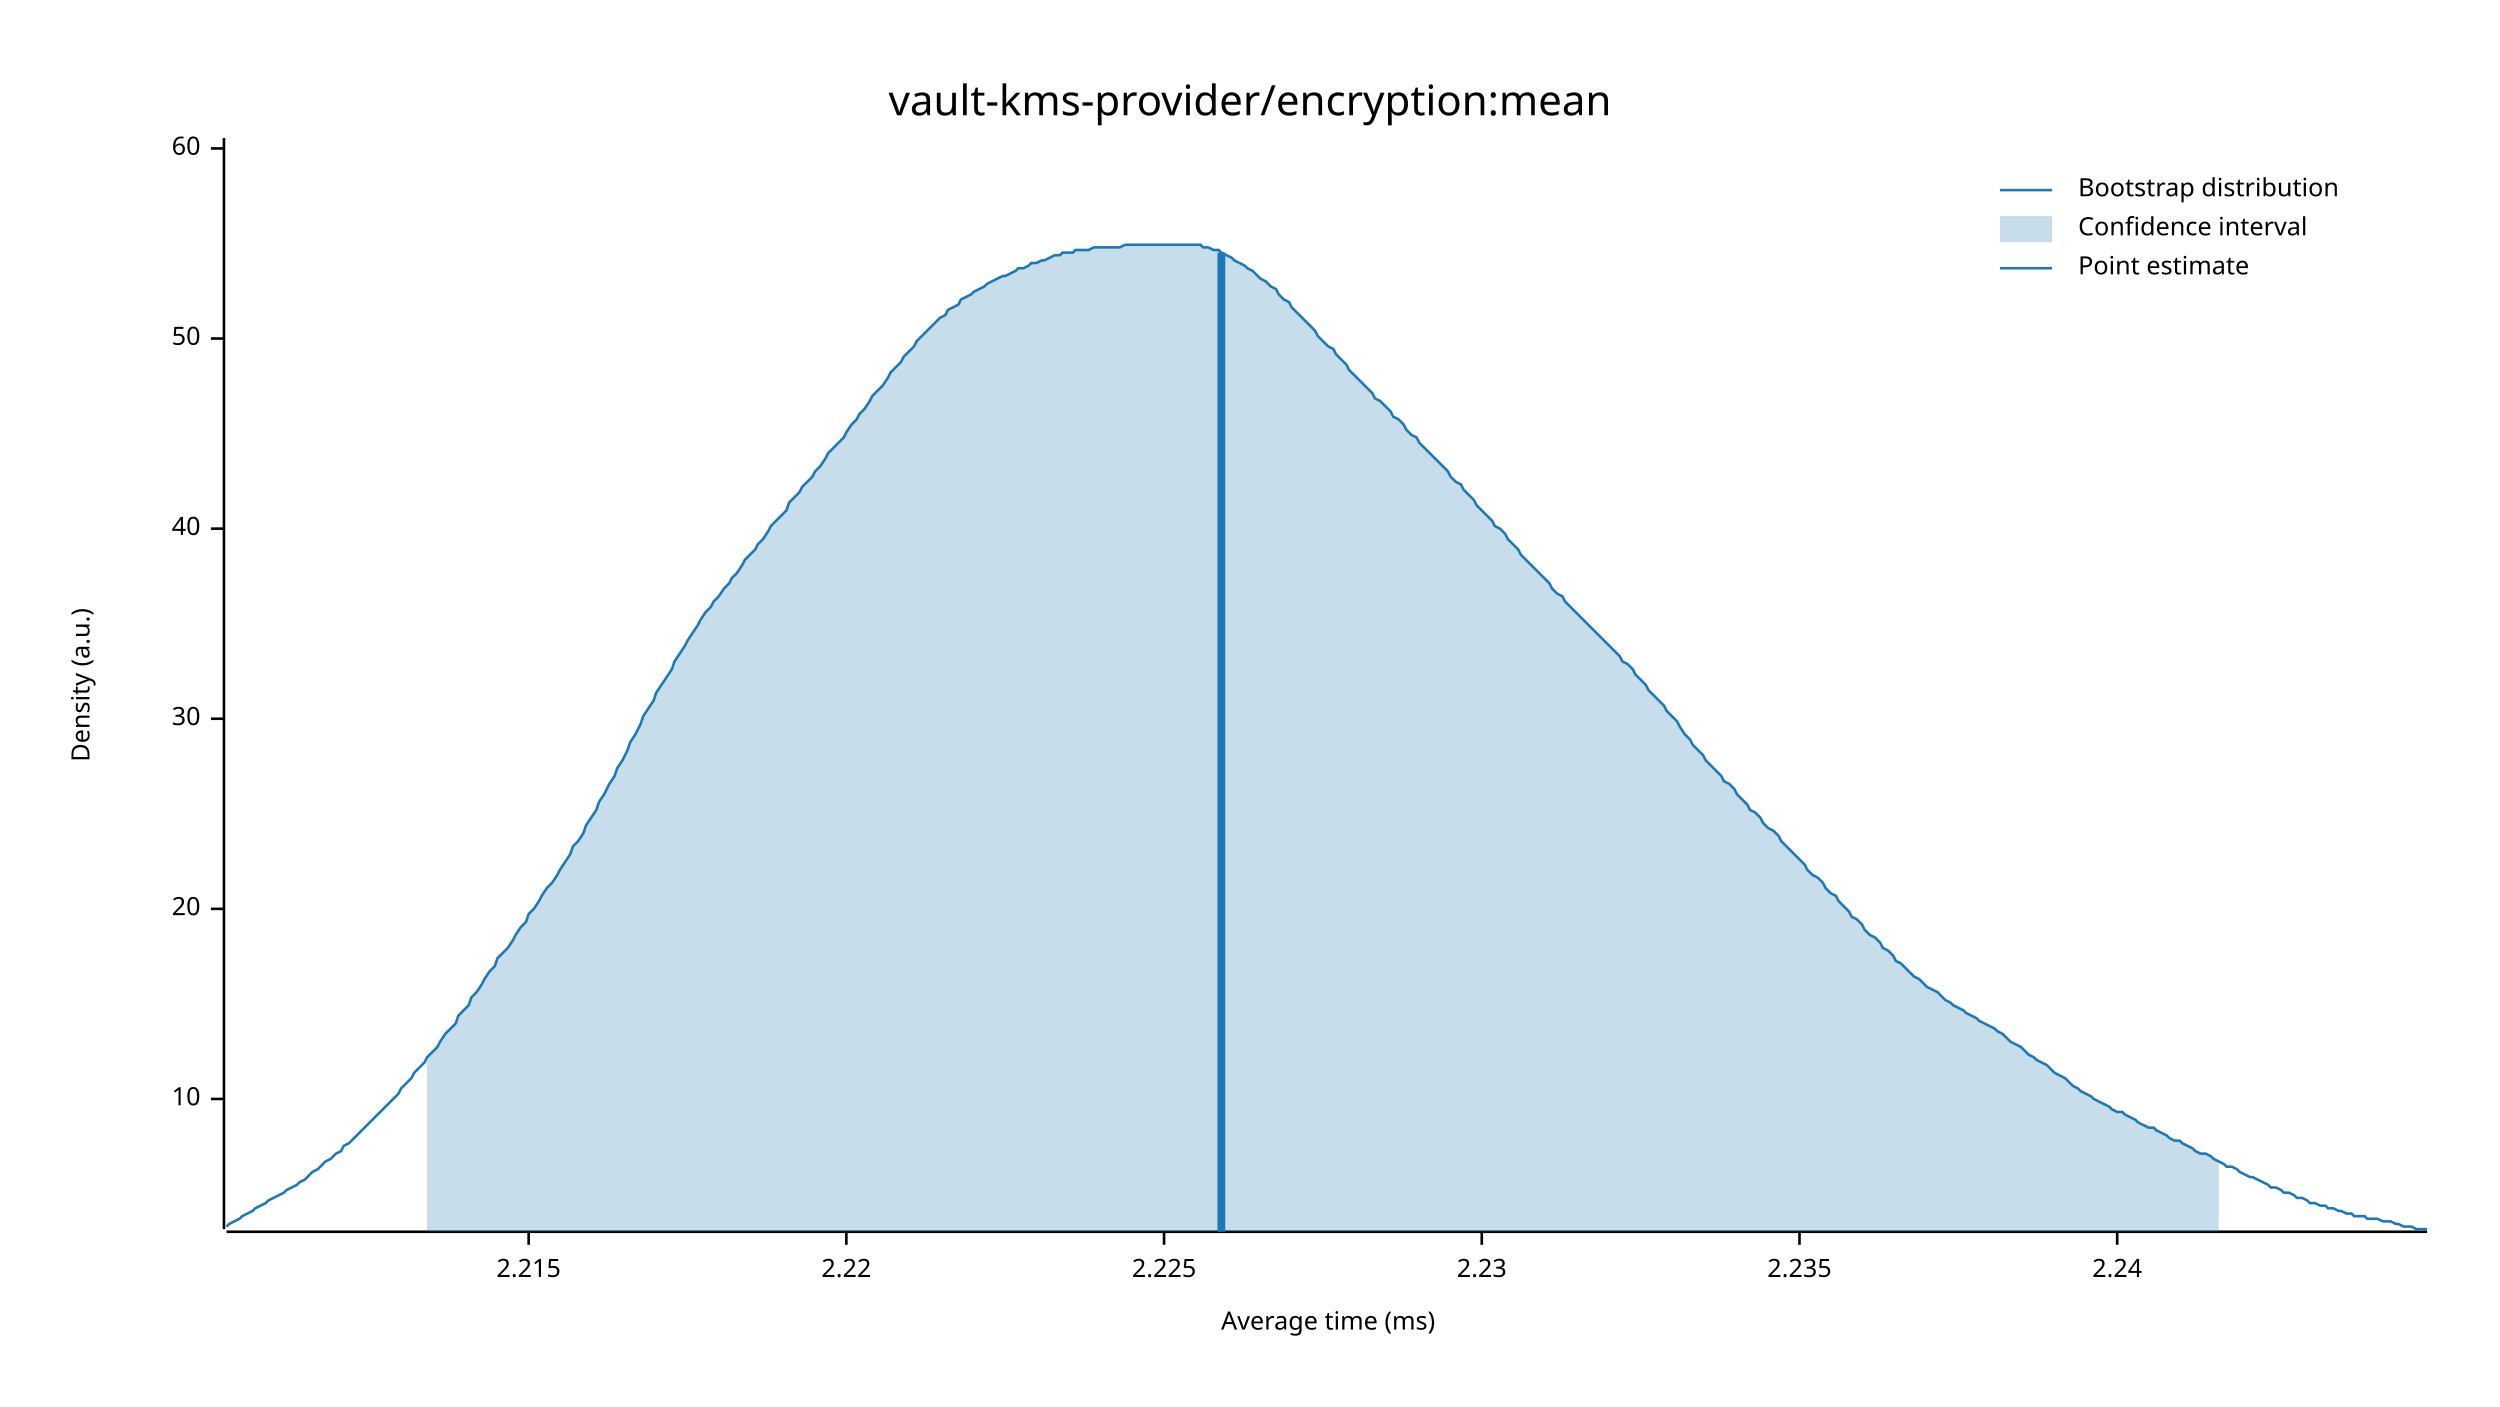
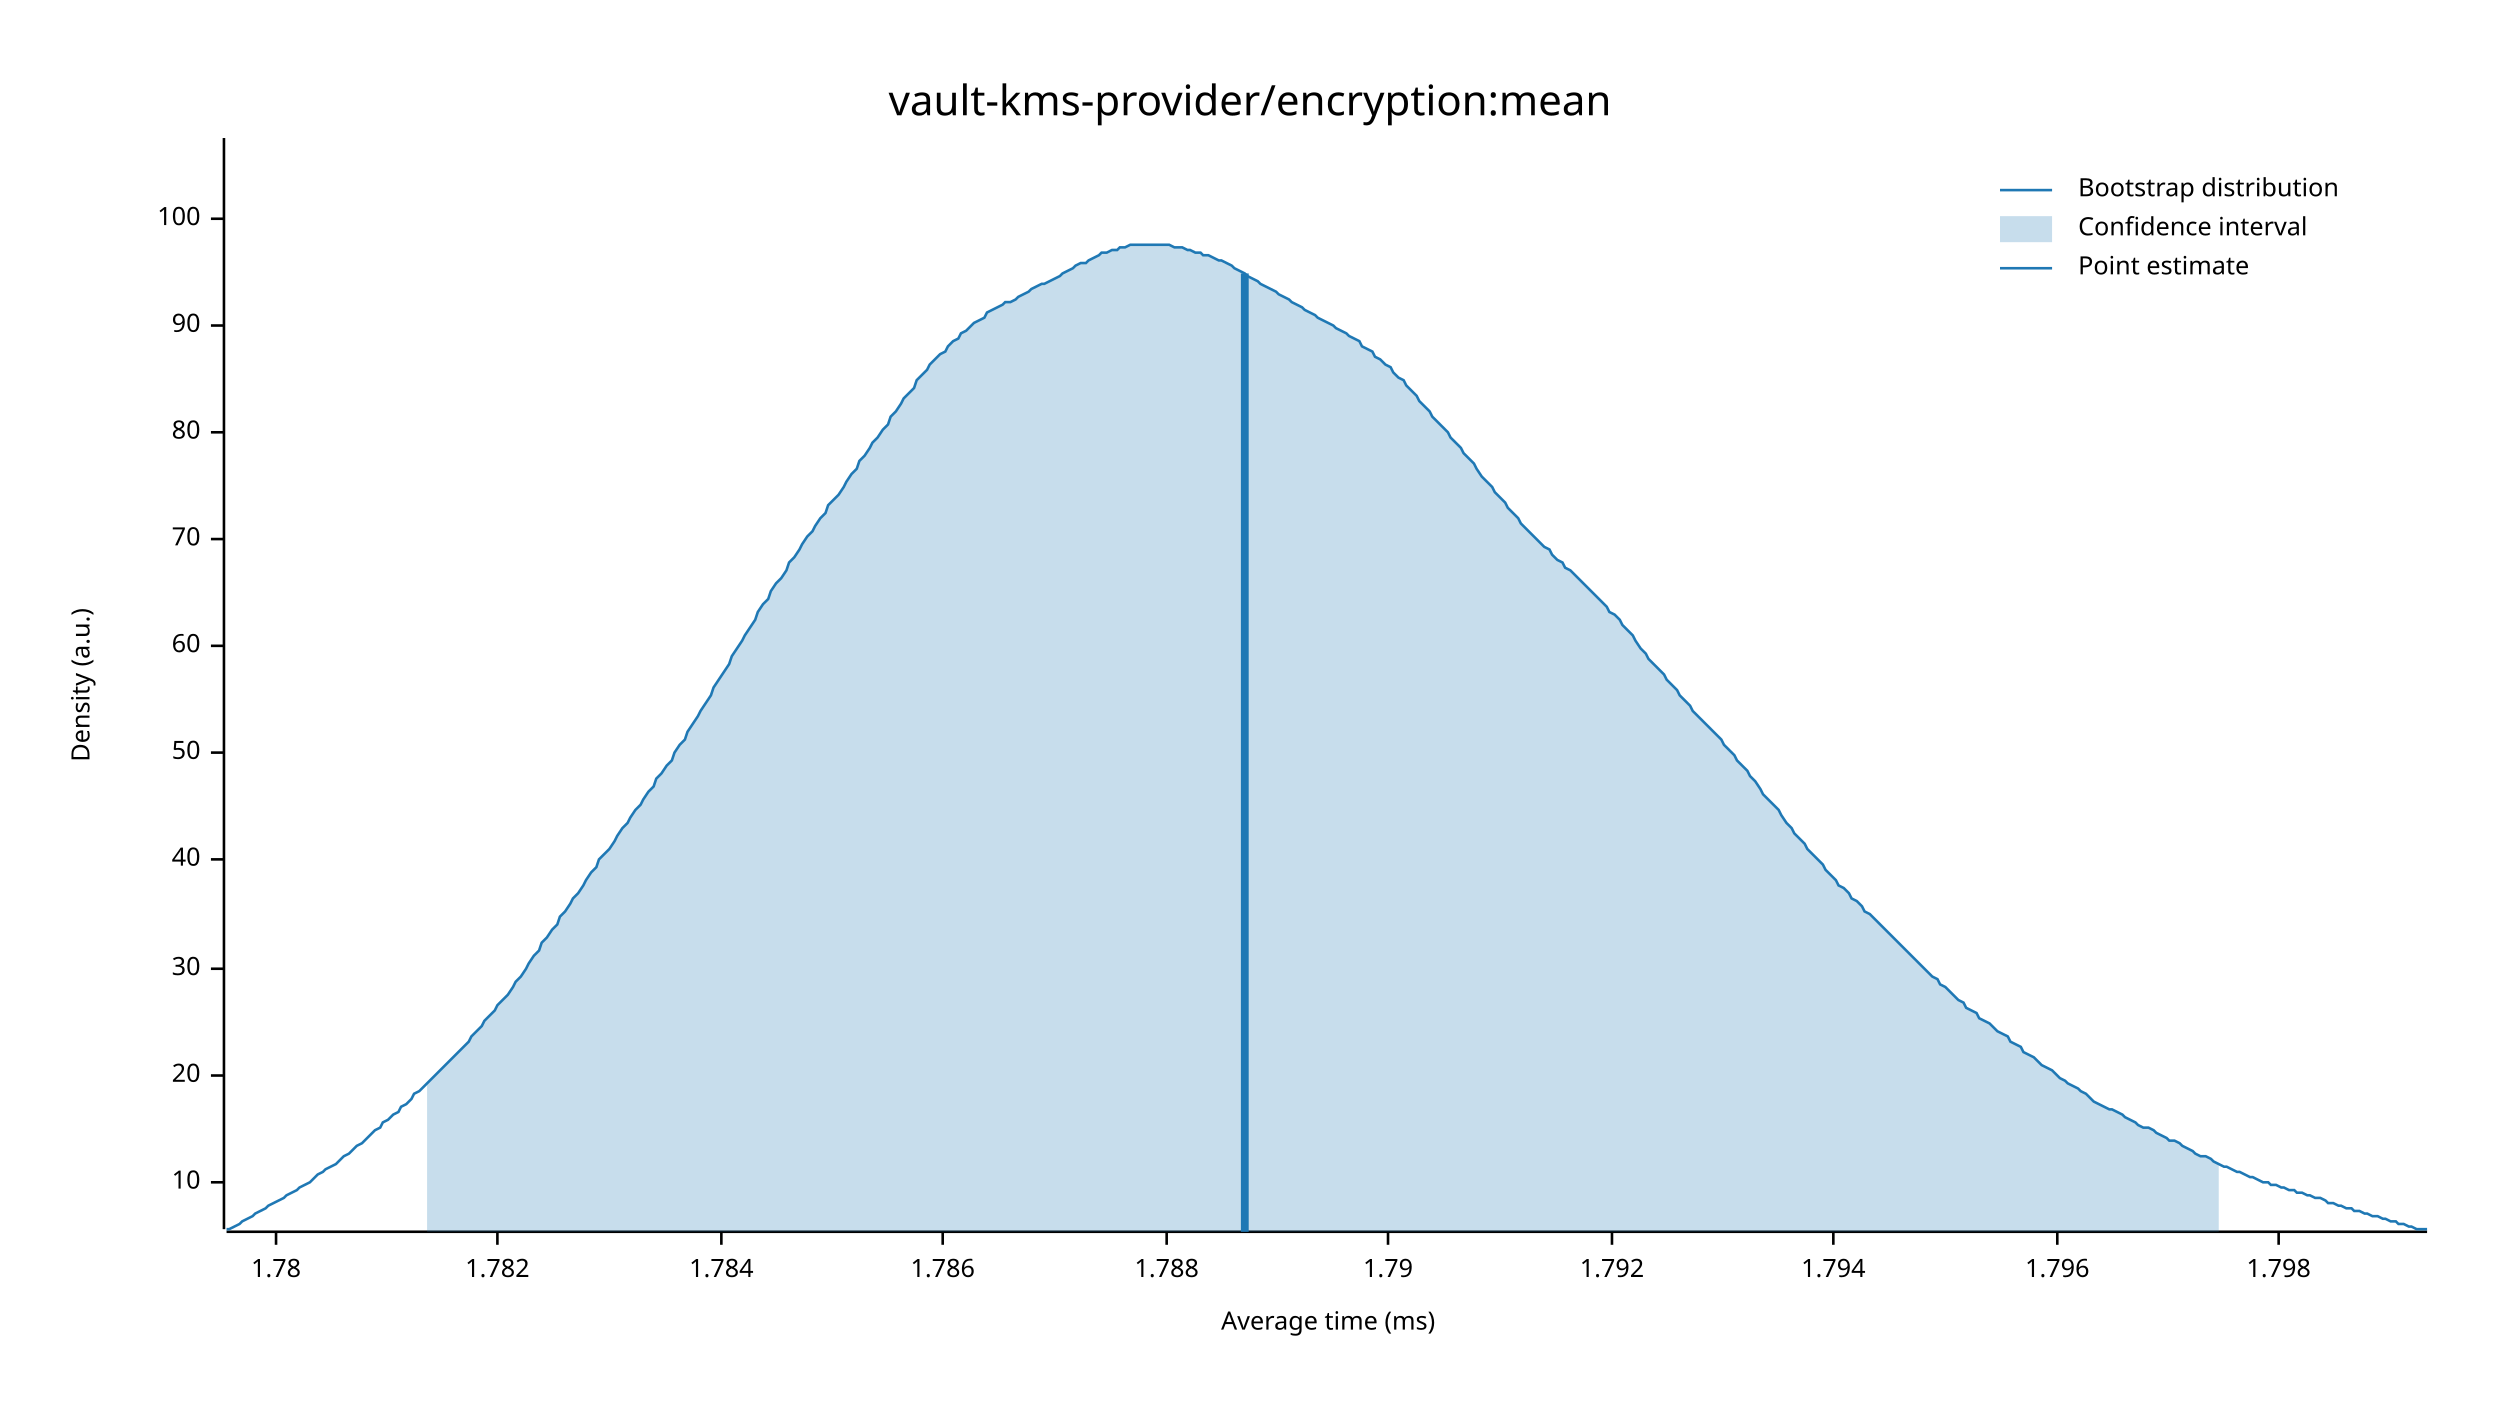
<svg xmlns="http://www.w3.org/2000/svg" width="960" height="540" viewBox="0 0 960 540">
  <text x="480" y="32" dy="0.76em" text-anchor="middle" font-family="sans-serif" font-size="16.129" opacity="1" fill="#000000">
vault-kms-provider/encryption:mean
</text>
  <text x="27" y="263" dy="0.76em" text-anchor="middle" font-family="sans-serif" font-size="9.677" opacity="1" fill="#000000" transform="rotate(270, 27, 263)">
Density (a.u.)
</text>
  <text x="510" y="513" dy="-0.5ex" text-anchor="middle" font-family="sans-serif" font-size="9.677" opacity="1" fill="#000000">
Average time (ms)
</text>
  <polyline fill="none" opacity="1" stroke="#000000" stroke-width="1" points="86,53 86,472 " />
-   <text x="77" y="422" dy="0.5ex" text-anchor="end" font-family="sans-serif" font-size="9.677" opacity="1" fill="#000000">
+   <text x="77" y="454" dy="0.5ex" text-anchor="end" font-family="sans-serif" font-size="9.677" opacity="1" fill="#000000">
10
</text>
-   <polyline fill="none" opacity="1" stroke="#000000" stroke-width="1" points="81,422 86,422 " />
-   <text x="77" y="349" dy="0.5ex" text-anchor="end" font-family="sans-serif" font-size="9.677" opacity="1" fill="#000000">
+   <polyline fill="none" opacity="1" stroke="#000000" stroke-width="1" points="81,454 86,454 " />
+   <text x="77" y="413" dy="0.5ex" text-anchor="end" font-family="sans-serif" font-size="9.677" opacity="1" fill="#000000">
20
</text>
-   <polyline fill="none" opacity="1" stroke="#000000" stroke-width="1" points="81,349 86,349 " />
-   <text x="77" y="276" dy="0.5ex" text-anchor="end" font-family="sans-serif" font-size="9.677" opacity="1" fill="#000000">
+   <polyline fill="none" opacity="1" stroke="#000000" stroke-width="1" points="81,413 86,413 " />
+   <text x="77" y="372" dy="0.5ex" text-anchor="end" font-family="sans-serif" font-size="9.677" opacity="1" fill="#000000">
30
</text>
-   <polyline fill="none" opacity="1" stroke="#000000" stroke-width="1" points="81,276 86,276 " />
-   <text x="77" y="203" dy="0.5ex" text-anchor="end" font-family="sans-serif" font-size="9.677" opacity="1" fill="#000000">
+   <polyline fill="none" opacity="1" stroke="#000000" stroke-width="1" points="81,372 86,372 " />
+   <text x="77" y="330" dy="0.5ex" text-anchor="end" font-family="sans-serif" font-size="9.677" opacity="1" fill="#000000">
40
</text>
-   <polyline fill="none" opacity="1" stroke="#000000" stroke-width="1" points="81,203 86,203 " />
-   <text x="77" y="130" dy="0.5ex" text-anchor="end" font-family="sans-serif" font-size="9.677" opacity="1" fill="#000000">
+   <polyline fill="none" opacity="1" stroke="#000000" stroke-width="1" points="81,330 86,330 " />
+   <text x="77" y="289" dy="0.5ex" text-anchor="end" font-family="sans-serif" font-size="9.677" opacity="1" fill="#000000">
50
</text>
-   <polyline fill="none" opacity="1" stroke="#000000" stroke-width="1" points="81,130 86,130 " />
-   <text x="77" y="57" dy="0.5ex" text-anchor="end" font-family="sans-serif" font-size="9.677" opacity="1" fill="#000000">
+   <polyline fill="none" opacity="1" stroke="#000000" stroke-width="1" points="81,289 86,289 " />
+   <text x="77" y="248" dy="0.5ex" text-anchor="end" font-family="sans-serif" font-size="9.677" opacity="1" fill="#000000">
60
</text>
-   <polyline fill="none" opacity="1" stroke="#000000" stroke-width="1" points="81,57 86,57 " />
+   <polyline fill="none" opacity="1" stroke="#000000" stroke-width="1" points="81,248 86,248 " />
+   <text x="77" y="207" dy="0.5ex" text-anchor="end" font-family="sans-serif" font-size="9.677" opacity="1" fill="#000000">
+ 70
+ </text>
+   <polyline fill="none" opacity="1" stroke="#000000" stroke-width="1" points="81,207 86,207 " />
+   <text x="77" y="166" dy="0.5ex" text-anchor="end" font-family="sans-serif" font-size="9.677" opacity="1" fill="#000000">
+ 80
+ </text>
+   <polyline fill="none" opacity="1" stroke="#000000" stroke-width="1" points="81,166 86,166 " />
+   <text x="77" y="125" dy="0.5ex" text-anchor="end" font-family="sans-serif" font-size="9.677" opacity="1" fill="#000000">
+ 90
+ </text>
+   <polyline fill="none" opacity="1" stroke="#000000" stroke-width="1" points="81,125 86,125 " />
+   <text x="77" y="84" dy="0.5ex" text-anchor="end" font-family="sans-serif" font-size="9.677" opacity="1" fill="#000000">
+ 100
+ </text>
+   <polyline fill="none" opacity="1" stroke="#000000" stroke-width="1" points="81,84 86,84 " />
  <polyline fill="none" opacity="1" stroke="#000000" stroke-width="1" points="87,473 932,473 " />
-   <text x="203" y="483" dy="0.76em" text-anchor="middle" font-family="sans-serif" font-size="9.677" opacity="1" fill="#000000">
- 2.215
+   <text x="106" y="483" dy="0.76em" text-anchor="middle" font-family="sans-serif" font-size="9.677" opacity="1" fill="#000000">
+ 1.78
</text>
-   <polyline fill="none" opacity="1" stroke="#000000" stroke-width="1" points="203,473 203,478 " />
-   <text x="325" y="483" dy="0.76em" text-anchor="middle" font-family="sans-serif" font-size="9.677" opacity="1" fill="#000000">
- 2.22
+   <polyline fill="none" opacity="1" stroke="#000000" stroke-width="1" points="106,473 106,478 " />
+   <text x="191" y="483" dy="0.76em" text-anchor="middle" font-family="sans-serif" font-size="9.677" opacity="1" fill="#000000">
+ 1.782
</text>
-   <polyline fill="none" opacity="1" stroke="#000000" stroke-width="1" points="325,473 325,478 " />
-   <text x="447" y="483" dy="0.76em" text-anchor="middle" font-family="sans-serif" font-size="9.677" opacity="1" fill="#000000">
- 2.225
+   <polyline fill="none" opacity="1" stroke="#000000" stroke-width="1" points="191,473 191,478 " />
+   <text x="277" y="483" dy="0.76em" text-anchor="middle" font-family="sans-serif" font-size="9.677" opacity="1" fill="#000000">
+ 1.784
</text>
-   <polyline fill="none" opacity="1" stroke="#000000" stroke-width="1" points="447,473 447,478 " />
-   <text x="569" y="483" dy="0.76em" text-anchor="middle" font-family="sans-serif" font-size="9.677" opacity="1" fill="#000000">
- 2.23
+   <polyline fill="none" opacity="1" stroke="#000000" stroke-width="1" points="277,473 277,478 " />
+   <text x="362" y="483" dy="0.76em" text-anchor="middle" font-family="sans-serif" font-size="9.677" opacity="1" fill="#000000">
+ 1.786
</text>
-   <polyline fill="none" opacity="1" stroke="#000000" stroke-width="1" points="569,473 569,478 " />
-   <text x="691" y="483" dy="0.76em" text-anchor="middle" font-family="sans-serif" font-size="9.677" opacity="1" fill="#000000">
- 2.235
+   <polyline fill="none" opacity="1" stroke="#000000" stroke-width="1" points="362,473 362,478 " />
+   <text x="448" y="483" dy="0.76em" text-anchor="middle" font-family="sans-serif" font-size="9.677" opacity="1" fill="#000000">
+ 1.788
</text>
-   <polyline fill="none" opacity="1" stroke="#000000" stroke-width="1" points="691,473 691,478 " />
-   <text x="813" y="483" dy="0.76em" text-anchor="middle" font-family="sans-serif" font-size="9.677" opacity="1" fill="#000000">
- 2.24
+   <polyline fill="none" opacity="1" stroke="#000000" stroke-width="1" points="448,473 448,478 " />
+   <text x="533" y="483" dy="0.76em" text-anchor="middle" font-family="sans-serif" font-size="9.677" opacity="1" fill="#000000">
+ 1.79
</text>
-   <polyline fill="none" opacity="1" stroke="#000000" stroke-width="1" points="813,473 813,478 " />
-   <polyline fill="none" opacity="1" stroke="#1F78B4" stroke-width="1" points="87,471 88,470 90,469 92,468 93,467 95,466 97,465 98,464 100,463 102,462 103,461 105,460 107,459 109,458 110,457 112,456 114,455 115,454 117,453 119,451 120,450 122,449 124,447 125,446 127,445 129,443 131,442 132,440 134,439 136,437 137,436 139,434 141,432 142,431 144,429 146,427 147,426 149,424 151,422 153,420 154,418 156,416 158,414 159,412 161,410 163,408 164,406 166,404 168,402 169,400 171,397 173,395 175,393 176,390 178,388 180,386 181,383 183,381 185,378 186,376 188,373 190,371 191,368 193,366 195,364 197,361 198,359 200,356 202,354 203,351 205,349 207,346 208,344 210,341 212,339 214,336 215,334 217,331 219,328 220,325 222,323 224,320 225,317 227,314 229,311 230,308 232,305 234,301 236,298 237,295 239,292 241,288 242,285 244,282 246,278 247,275 249,272 251,269 252,266 254,263 256,260 258,257 259,254 261,251 263,248 264,246 266,243 268,240 269,238 271,235 273,233 274,231 276,229 278,226 280,224 281,222 283,220 285,217 286,215 288,213 290,211 291,209 293,207 295,204 296,202 298,200 300,198 302,196 303,193 305,191 307,189 308,187 310,185 312,183 313,181 315,179 317,176 318,174 320,172 322,170 324,168 325,166 327,163 329,161 330,159 332,157 334,154 335,152 337,150 339,148 341,145 342,143 344,141 346,139 347,137 349,135 351,133 352,131 354,129 356,127 357,126 359,124 361,122 363,121 364,119 366,118 368,117 369,115 371,114 373,113 374,112 376,111 378,110 379,109 381,108 383,107 385,106 386,106 388,105 390,104 391,103 393,103 395,102 396,101 398,101 400,100 401,100 403,99 405,98 407,98 408,97 410,97 412,97 413,96 415,96 417,96 418,96 420,95 422,95 423,95 425,95 427,95 429,95 430,95 432,94 434,94 435,94 437,94 439,94 440,94 442,94 444,94 445,94 447,94 449,94 451,94 452,94 454,94 456,94 457,94 459,94 461,94 462,95 464,95 466,96 468,96 469,97 471,98 473,99 474,100 476,101 478,102 479,103 481,104 483,106 484,107 486,108 488,110 490,111 491,113 493,115 495,116 496,118 498,120 500,122 501,123 503,125 505,127 506,129 508,131 510,133 512,134 513,136 515,138 517,140 518,142 520,144 522,146 523,147 525,149 527,151 528,153 530,154 532,156 534,158 535,160 537,161 539,163 540,165 542,167 544,168 545,170 547,172 549,174 550,175 552,177 554,179 556,181 557,183 559,185 561,186 562,188 564,190 566,192 567,194 569,196 571,198 573,200 574,202 576,203 578,205 579,207 581,209 583,211 584,213 586,215 588,217 589,218 591,220 593,222 595,224 596,226 598,228 600,229 601,231 603,233 605,235 606,236 608,238 610,240 611,241 613,243 615,245 617,247 618,248 620,250 622,252 623,254 625,255 627,257 628,259 630,261 632,263 633,265 635,267 637,269 639,271 640,273 642,275 644,277 645,279 647,282 649,284 650,286 652,288 654,290 655,292 657,294 659,296 661,298 662,300 664,301 666,303 667,305 669,307 671,309 672,311 674,312 676,314 677,316 679,318 681,319 683,321 684,323 686,325 688,327 689,328 691,330 693,332 694,334 696,336 698,337 700,339 701,341 703,343 705,344 706,346 708,348 710,350 711,352 713,353 715,355 716,357 718,359 720,360 722,362 723,364 725,365 727,367 728,369 730,370 732,372 733,373 735,375 737,376 738,377 740,379 742,380 744,381 745,382 747,384 749,385 750,386 752,387 754,388 755,389 757,390 759,391 760,392 762,393 764,394 766,395 767,396 769,397 771,399 772,400 774,401 776,402 777,403 779,405 781,406 782,407 784,408 786,409 788,411 789,412 791,413 793,414 794,415 796,417 798,418 799,419 801,420 803,421 804,422 806,423 808,424 810,425 811,426 813,427 815,427 816,428 818,429 820,430 821,431 823,432 825,433 827,433 828,434 830,435 832,436 833,437 835,438 837,438 838,439 840,440 842,441 843,442 845,443 847,443 849,444 850,445 852,446 854,447 855,448 857,448 859,449 860,450 862,451 864,452 865,452 867,453 869,454 871,455 872,456 874,456 876,457 877,458 879,458 881,459 882,460 884,460 886,461 887,462 889,462 891,463 893,463 894,464 896,464 898,465 899,465 901,466 903,466 904,467 906,467 908,467 909,468 911,468 913,468 915,469 916,469 918,469 920,470 921,470 923,471 925,471 926,471 928,472 930,472 932,472 " />
-   <polygon opacity="0.25" fill="#1F78B4" points="164,406 166,404 168,402 169,400 171,397 173,395 175,393 176,390 178,388 180,386 181,383 183,381 185,378 186,376 188,373 190,371 191,368 193,366 195,364 197,361 198,359 200,356 202,354 203,351 205,349 207,346 208,344 210,341 212,339 214,336 215,334 217,331 219,328 220,325 222,323 224,320 225,317 227,314 229,311 230,308 232,305 234,301 236,298 237,295 239,292 241,288 242,285 244,282 246,278 247,275 249,272 251,269 252,266 254,263 256,260 258,257 259,254 261,251 263,248 264,246 266,243 268,240 269,238 271,235 273,233 274,231 276,229 278,226 280,224 281,222 283,220 285,217 286,215 288,213 290,211 291,209 293,207 295,204 296,202 298,200 300,198 302,196 303,193 305,191 307,189 308,187 310,185 312,183 313,181 315,179 317,176 318,174 320,172 322,170 324,168 325,166 327,163 329,161 330,159 332,157 334,154 335,152 337,150 339,148 341,145 342,143 344,141 346,139 347,137 349,135 351,133 352,131 354,129 356,127 357,126 359,124 361,122 363,121 364,119 366,118 368,117 369,115 371,114 373,113 374,112 376,111 378,110 379,109 381,108 383,107 385,106 386,106 388,105 390,104 391,103 393,103 395,102 396,101 398,101 400,100 401,100 403,99 405,98 407,98 408,97 410,97 412,97 413,96 415,96 417,96 418,96 420,95 422,95 423,95 425,95 427,95 429,95 430,95 432,94 434,94 435,94 437,94 439,94 440,94 442,94 444,94 445,94 447,94 449,94 451,94 452,94 454,94 456,94 457,94 459,94 461,94 462,95 464,95 466,96 468,96 469,97 471,98 473,99 474,100 476,101 478,102 479,103 481,104 483,106 484,107 486,108 488,110 490,111 491,113 493,115 495,116 496,118 498,120 500,122 501,123 503,125 505,127 506,129 508,131 510,133 512,134 513,136 515,138 517,140 518,142 520,144 522,146 523,147 525,149 527,151 528,153 530,154 532,156 534,158 535,160 537,161 539,163 540,165 542,167 544,168 545,170 547,172 549,174 550,175 552,177 554,179 556,181 557,183 559,185 561,186 562,188 564,190 566,192 567,194 569,196 571,198 573,200 574,202 576,203 578,205 579,207 581,209 583,211 584,213 586,215 588,217 589,218 591,220 593,222 595,224 596,226 598,228 600,229 601,231 603,233 605,235 606,236 608,238 610,240 611,241 613,243 615,245 617,247 618,248 620,250 622,252 623,254 625,255 627,257 628,259 630,261 632,263 633,265 635,267 637,269 639,271 640,273 642,275 644,277 645,279 647,282 649,284 650,286 652,288 654,290 655,292 657,294 659,296 661,298 662,300 664,301 666,303 667,305 669,307 671,309 672,311 674,312 676,314 677,316 679,318 681,319 683,321 684,323 686,325 688,327 689,328 691,330 693,332 694,334 696,336 698,337 700,339 701,341 703,343 705,344 706,346 708,348 710,350 711,352 713,353 715,355 716,357 718,359 720,360 722,362 723,364 725,365 727,367 728,369 730,370 732,372 733,373 735,375 737,376 738,377 740,379 742,380 744,381 745,382 747,384 749,385 750,386 752,387 754,388 755,389 757,390 759,391 760,392 762,393 764,394 766,395 767,396 769,397 771,399 772,400 774,401 776,402 777,403 779,405 781,406 782,407 784,408 786,409 788,411 789,412 791,413 793,414 794,415 796,417 798,418 799,419 801,420 803,421 804,422 806,423 808,424 810,425 811,426 813,427 815,427 816,428 818,429 820,430 821,431 823,432 825,433 827,433 828,434 830,435 832,436 833,437 835,438 837,438 838,439 840,440 842,441 843,442 845,443 847,443 849,444 850,445 852,446 852,473 164,473 " />
-   <polyline fill="none" opacity="1" stroke="#1F78B4" stroke-width="3" points="469,473 469,97 " />
+   <polyline fill="none" opacity="1" stroke="#000000" stroke-width="1" points="533,473 533,478 " />
+   <text x="619" y="483" dy="0.76em" text-anchor="middle" font-family="sans-serif" font-size="9.677" opacity="1" fill="#000000">
+ 1.792
+ </text>
+   <polyline fill="none" opacity="1" stroke="#000000" stroke-width="1" points="619,473 619,478 " />
+   <text x="704" y="483" dy="0.76em" text-anchor="middle" font-family="sans-serif" font-size="9.677" opacity="1" fill="#000000">
+ 1.794
+ </text>
+   <polyline fill="none" opacity="1" stroke="#000000" stroke-width="1" points="704,473 704,478 " />
+   <text x="790" y="483" dy="0.76em" text-anchor="middle" font-family="sans-serif" font-size="9.677" opacity="1" fill="#000000">
+ 1.796
+ </text>
+   <polyline fill="none" opacity="1" stroke="#000000" stroke-width="1" points="790,473 790,478 " />
+   <text x="875" y="483" dy="0.76em" text-anchor="middle" font-family="sans-serif" font-size="9.677" opacity="1" fill="#000000">
+ 1.798
+ </text>
+   <polyline fill="none" opacity="1" stroke="#000000" stroke-width="1" points="875,473 875,478 " />
+   <polyline fill="none" opacity="1" stroke="#1F78B4" stroke-width="1" points="87,472 88,472 90,471 92,470 93,469 95,468 97,467 98,466 100,465 102,464 103,463 105,462 107,461 109,460 110,459 112,458 114,457 115,456 117,455 119,454 120,453 122,451 124,450 125,449 127,448 129,447 131,445 132,444 134,443 136,441 137,440 139,439 141,437 142,436 144,434 146,433 147,431 149,430 151,428 153,427 154,425 156,424 158,422 159,420 161,419 163,417 164,416 166,414 168,412 169,411 171,409 173,407 175,405 176,404 178,402 180,400 181,398 183,396 185,394 186,392 188,390 190,388 191,386 193,384 195,382 197,379 198,377 200,375 202,372 203,370 205,367 207,365 208,362 210,360 212,357 214,355 215,352 217,350 219,347 220,345 222,343 224,340 225,338 227,335 229,333 230,330 232,328 234,326 236,323 237,321 239,318 241,316 242,314 244,311 246,309 247,307 249,304 251,302 252,299 254,297 256,294 258,292 259,289 261,286 263,284 264,281 266,278 268,275 269,273 271,270 273,267 274,264 276,261 278,258 280,255 281,252 283,249 285,246 286,244 288,241 290,238 291,235 293,232 295,230 296,227 298,224 300,222 302,219 303,216 305,214 307,211 308,209 310,206 312,204 313,202 315,199 317,197 318,194 320,192 322,190 324,187 325,185 327,182 329,180 330,177 332,175 334,172 335,170 337,168 339,165 341,163 342,160 344,158 346,155 347,153 349,151 351,149 352,146 354,144 356,142 357,140 359,138 361,136 363,135 364,133 366,131 368,130 369,128 371,127 373,125 374,124 376,123 378,122 379,120 381,119 383,118 385,117 386,116 388,116 390,115 391,114 393,113 395,112 396,111 398,110 400,109 401,109 403,108 405,107 407,106 408,105 410,104 412,103 413,102 415,101 417,101 418,100 420,99 422,98 423,97 425,97 427,96 429,96 430,95 432,95 434,94 435,94 437,94 439,94 440,94 442,94 444,94 445,94 447,94 449,94 451,95 452,95 454,95 456,96 457,96 459,97 461,97 462,98 464,98 466,99 468,100 469,100 471,101 473,102 474,103 476,104 478,105 479,106 481,107 483,108 484,109 486,110 488,111 490,112 491,113 493,114 495,115 496,116 498,117 500,118 501,119 503,120 505,121 506,122 508,123 510,124 512,125 513,126 515,127 517,128 518,129 520,130 522,131 523,133 525,134 527,135 528,137 530,138 532,140 534,141 535,143 537,145 539,146 540,148 542,150 544,152 545,154 547,156 549,158 550,160 552,162 554,164 556,166 557,168 559,170 561,172 562,174 564,176 566,178 567,180 569,183 571,185 573,187 574,189 576,191 578,193 579,195 581,197 583,199 584,201 586,203 588,205 589,206 591,208 593,210 595,211 596,213 598,215 600,216 601,218 603,219 605,221 606,222 608,224 610,226 611,227 613,229 615,231 617,233 618,235 620,236 622,238 623,240 625,242 627,244 628,246 630,249 632,251 633,253 635,255 637,257 639,259 640,261 642,263 644,265 645,267 647,269 649,271 650,273 652,275 654,277 655,278 657,280 659,282 661,284 662,286 664,288 666,290 667,292 669,294 671,296 672,298 674,300 676,303 677,305 679,307 681,309 683,311 684,313 686,316 688,318 689,320 691,322 693,324 694,326 696,328 698,330 700,332 701,334 703,336 705,338 706,340 708,341 710,343 711,345 713,346 715,348 716,350 718,351 720,353 722,355 723,356 725,358 727,360 728,361 730,363 732,365 733,366 735,368 737,370 738,371 740,373 742,375 744,376 745,378 747,379 749,381 750,382 752,384 754,385 755,387 757,388 759,389 760,391 762,392 764,393 766,395 767,396 769,397 771,398 772,400 774,401 776,402 777,404 779,405 781,406 782,407 784,409 786,410 788,411 789,412 791,414 793,415 794,416 796,417 798,418 799,419 801,420 803,422 804,423 806,424 808,425 810,426 811,426 813,427 815,428 816,429 818,430 820,431 821,432 823,433 825,433 827,434 828,435 830,436 832,437 833,438 835,438 837,439 838,440 840,441 842,442 843,443 845,444 847,444 849,445 850,446 852,447 854,448 855,448 857,449 859,450 860,450 862,451 864,452 865,452 867,453 869,454 871,454 872,455 874,455 876,456 877,456 879,457 881,457 882,458 884,458 886,459 887,459 889,460 891,460 893,461 894,462 896,462 898,463 899,463 901,464 903,464 904,465 906,465 908,466 909,466 911,467 913,467 915,468 916,468 918,469 920,469 921,470 923,470 925,471 926,471 928,472 930,472 932,472 " />
+   <polygon opacity="0.25" fill="#1F78B4" points="164,416 166,414 168,412 169,411 171,409 173,407 175,405 176,404 178,402 180,400 181,398 183,396 185,394 186,392 188,390 190,388 191,386 193,384 195,382 197,379 198,377 200,375 202,372 203,370 205,367 207,365 208,362 210,360 212,357 214,355 215,352 217,350 219,347 220,345 222,343 224,340 225,338 227,335 229,333 230,330 232,328 234,326 236,323 237,321 239,318 241,316 242,314 244,311 246,309 247,307 249,304 251,302 252,299 254,297 256,294 258,292 259,289 261,286 263,284 264,281 266,278 268,275 269,273 271,270 273,267 274,264 276,261 278,258 280,255 281,252 283,249 285,246 286,244 288,241 290,238 291,235 293,232 295,230 296,227 298,224 300,222 302,219 303,216 305,214 307,211 308,209 310,206 312,204 313,202 315,199 317,197 318,194 320,192 322,190 324,187 325,185 327,182 329,180 330,177 332,175 334,172 335,170 337,168 339,165 341,163 342,160 344,158 346,155 347,153 349,151 351,149 352,146 354,144 356,142 357,140 359,138 361,136 363,135 364,133 366,131 368,130 369,128 371,127 373,125 374,124 376,123 378,122 379,120 381,119 383,118 385,117 386,116 388,116 390,115 391,114 393,113 395,112 396,111 398,110 400,109 401,109 403,108 405,107 407,106 408,105 410,104 412,103 413,102 415,101 417,101 418,100 420,99 422,98 423,97 425,97 427,96 429,96 430,95 432,95 434,94 435,94 437,94 439,94 440,94 442,94 444,94 445,94 447,94 449,94 451,95 452,95 454,95 456,96 457,96 459,97 461,97 462,98 464,98 466,99 468,100 469,100 471,101 473,102 474,103 476,104 478,105 479,106 481,107 483,108 484,109 486,110 488,111 490,112 491,113 493,114 495,115 496,116 498,117 500,118 501,119 503,120 505,121 506,122 508,123 510,124 512,125 513,126 515,127 517,128 518,129 520,130 522,131 523,133 525,134 527,135 528,137 530,138 532,140 534,141 535,143 537,145 539,146 540,148 542,150 544,152 545,154 547,156 549,158 550,160 552,162 554,164 556,166 557,168 559,170 561,172 562,174 564,176 566,178 567,180 569,183 571,185 573,187 574,189 576,191 578,193 579,195 581,197 583,199 584,201 586,203 588,205 589,206 591,208 593,210 595,211 596,213 598,215 600,216 601,218 603,219 605,221 606,222 608,224 610,226 611,227 613,229 615,231 617,233 618,235 620,236 622,238 623,240 625,242 627,244 628,246 630,249 632,251 633,253 635,255 637,257 639,259 640,261 642,263 644,265 645,267 647,269 649,271 650,273 652,275 654,277 655,278 657,280 659,282 661,284 662,286 664,288 666,290 667,292 669,294 671,296 672,298 674,300 676,303 677,305 679,307 681,309 683,311 684,313 686,316 688,318 689,320 691,322 693,324 694,326 696,328 698,330 700,332 701,334 703,336 705,338 706,340 708,341 710,343 711,345 713,346 715,348 716,350 718,351 720,353 722,355 723,356 725,358 727,360 728,361 730,363 732,365 733,366 735,368 737,370 738,371 740,373 742,375 744,376 745,378 747,379 749,381 750,382 752,384 754,385 755,387 757,388 759,389 760,391 762,392 764,393 766,395 767,396 769,397 771,398 772,400 774,401 776,402 777,404 779,405 781,406 782,407 784,409 786,410 788,411 789,412 791,414 793,415 794,416 796,417 798,418 799,419 801,420 803,422 804,423 806,424 808,425 810,426 811,426 813,427 815,428 816,429 818,430 820,431 821,432 823,433 825,433 827,434 828,435 830,436 832,437 833,438 835,438 837,439 838,440 840,441 842,442 843,443 845,444 847,444 849,445 850,446 852,447 852,473 164,473 " />
+   <polyline fill="none" opacity="1" stroke="#1F78B4" stroke-width="3" points="478,473 478,105 " />
  <text x="798" y="68" dy="0.76em" text-anchor="start" font-family="sans-serif" font-size="9.677" opacity="1" fill="#000000">
Bootstrap distribution
</text>
  <text x="798" y="83" dy="0.76em" text-anchor="start" font-family="sans-serif" font-size="9.677" opacity="1" fill="#000000">
Confidence interval
</text>
  <text x="798" y="98" dy="0.76em" text-anchor="start" font-family="sans-serif" font-size="9.677" opacity="1" fill="#000000">
Point estimate
</text>
  <polyline fill="none" opacity="1" stroke="#1F78B4" stroke-width="1" points="768,73 788,73 " />
  <rect x="768" y="83" width="20" height="10" opacity="0.25" fill="#1F78B4" stroke="none" />
  <polyline fill="none" opacity="1" stroke="#1F78B4" stroke-width="1" points="768,103 788,103 " />
</svg>
